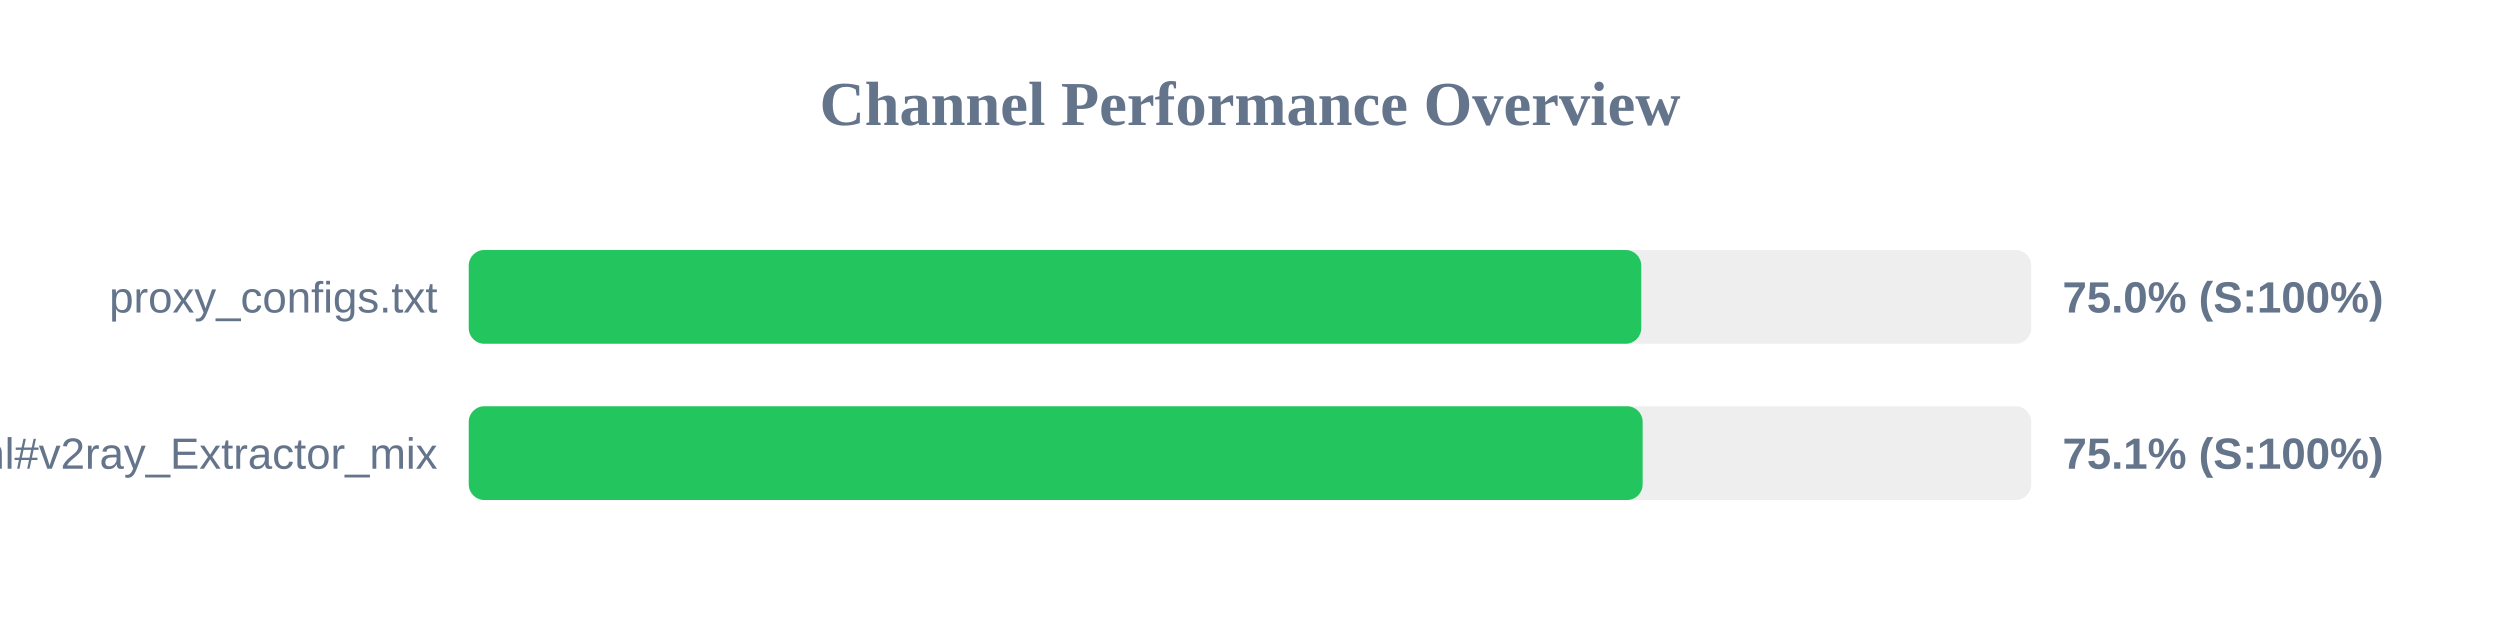
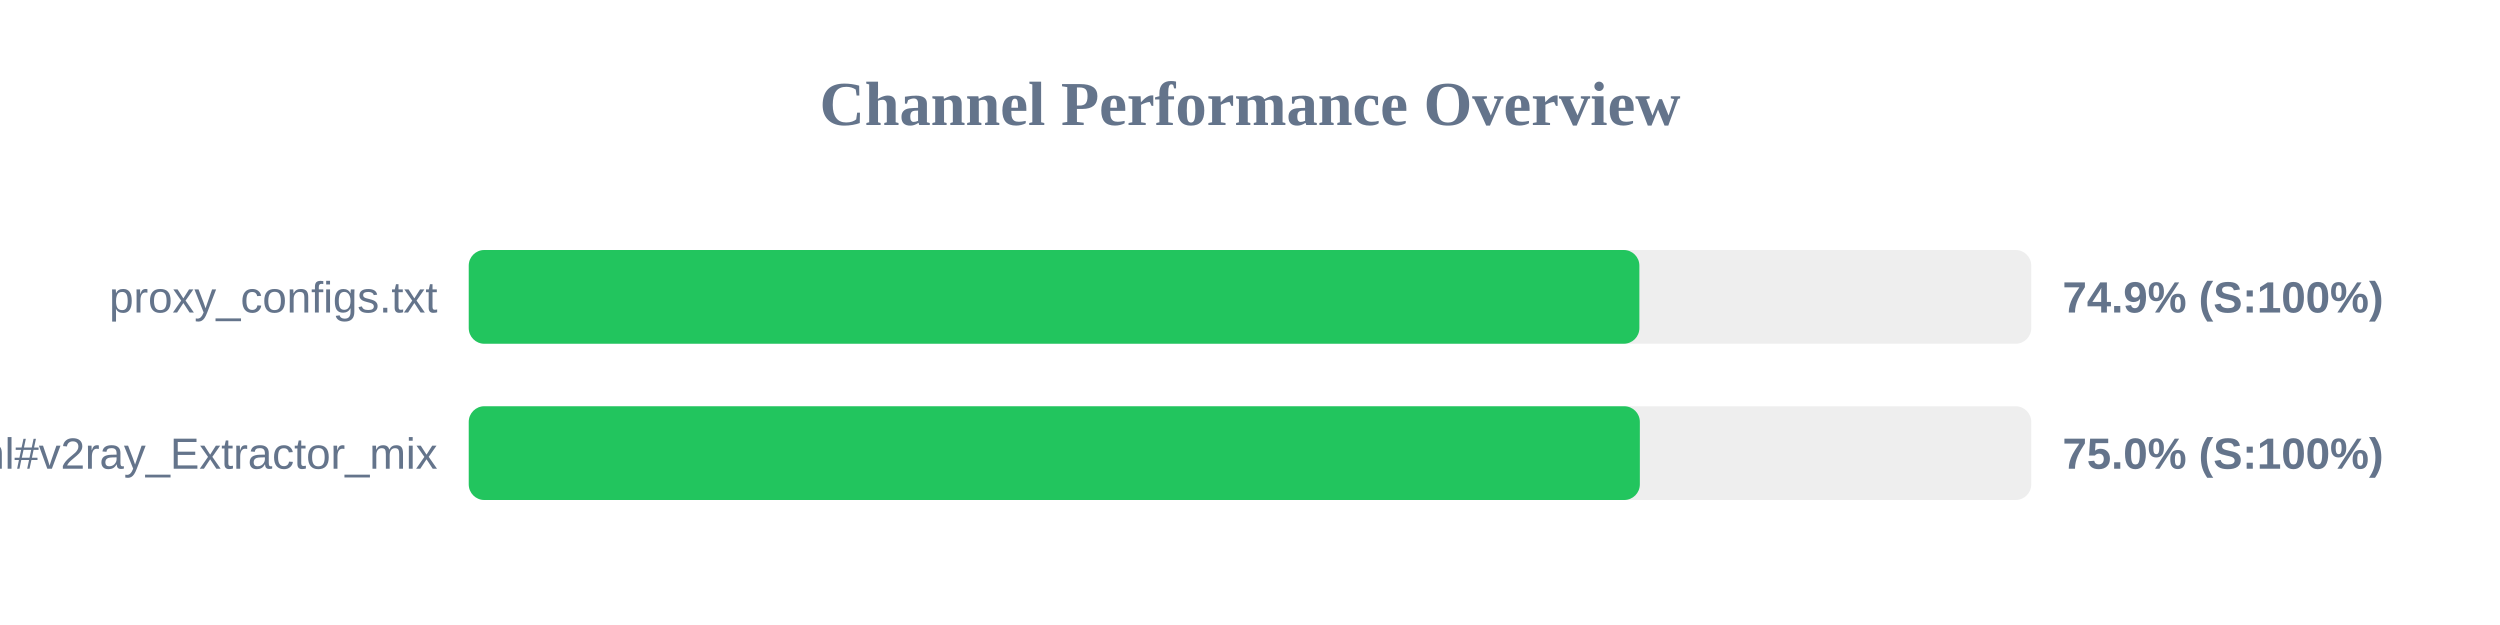
<svg xmlns="http://www.w3.org/2000/svg" width="800" height="200" version="1.1">
  <style>
        .row { font: 14px Arial; fill: #64748b; }
        .score { font: bold 14px Arial; fill: #64748b; }
    </style>
  <text x="400" y="40" text-anchor="middle" font-size="20px" font-weight="bold" fill="#64748b">Channel Performance Overview</text>
  <rect x="150" y="80" width="500" height="30" fill="#eee" rx="5" />
-   <rect x="150" y="80" width="375.2" height="30" fill="#22c55e" rx="5" />
+   <rect x="150" y="80" width="374.6" height="30" fill="#22c55e" rx="5" />
  <text x="140" y="100" text-anchor="end" class="row">proxy_configs.txt</text>
-   <text x="660" y="100" text-anchor="start" class="score">75.0% (S:100%)</text>
+   <text x="660" y="100" text-anchor="start" class="score">74.9% (S:100%)</text>
  <rect x="150" y="130" width="500" height="30" fill="#eee" rx="5" />
-   <rect x="150" y="130" width="375.65" height="30" fill="#22c55e" rx="5" />
+   <rect x="150" y="130" width="374.75" height="30" fill="#22c55e" rx="5" />
  <text x="140" y="150" text-anchor="end" class="row">sub.html#v2ray_Extractor_mix</text>
-   <text x="660" y="150" text-anchor="start" class="score">75.1% (S:100%)</text>
+   <text x="660" y="150" text-anchor="start" class="score">75.0% (S:100%)</text>
</svg>
